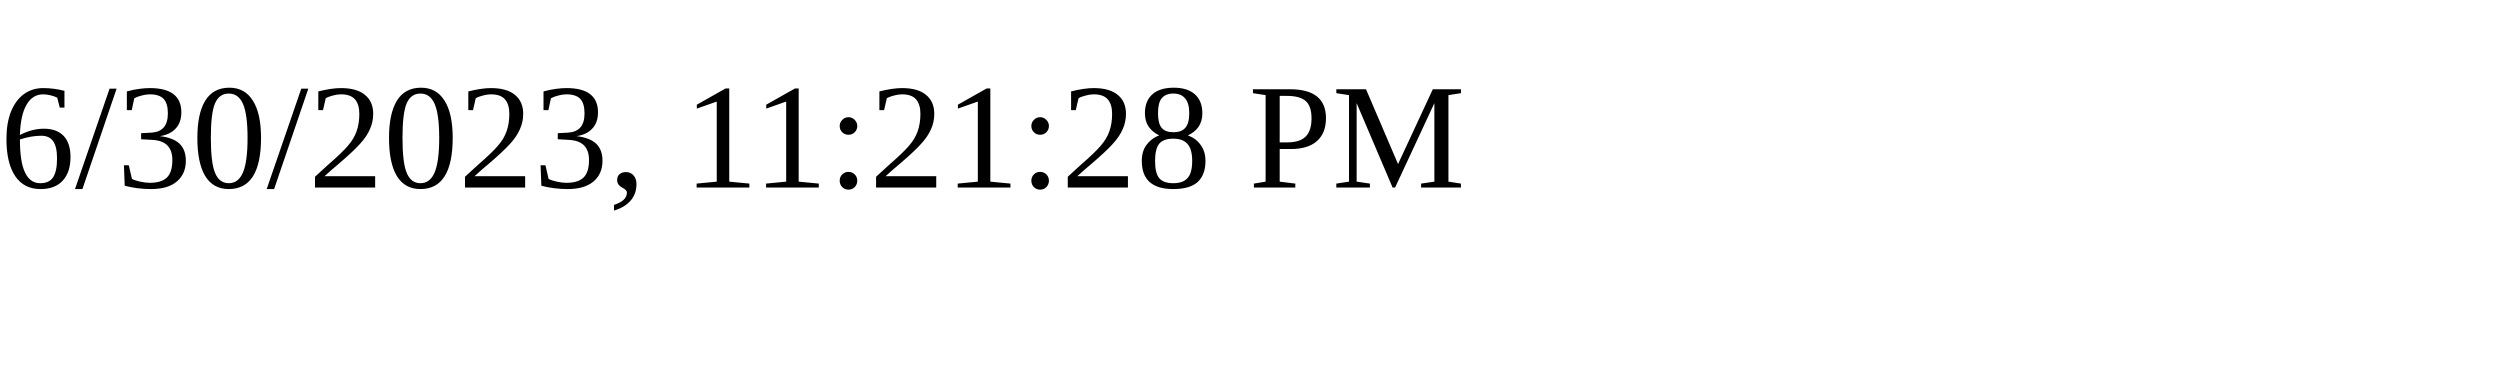
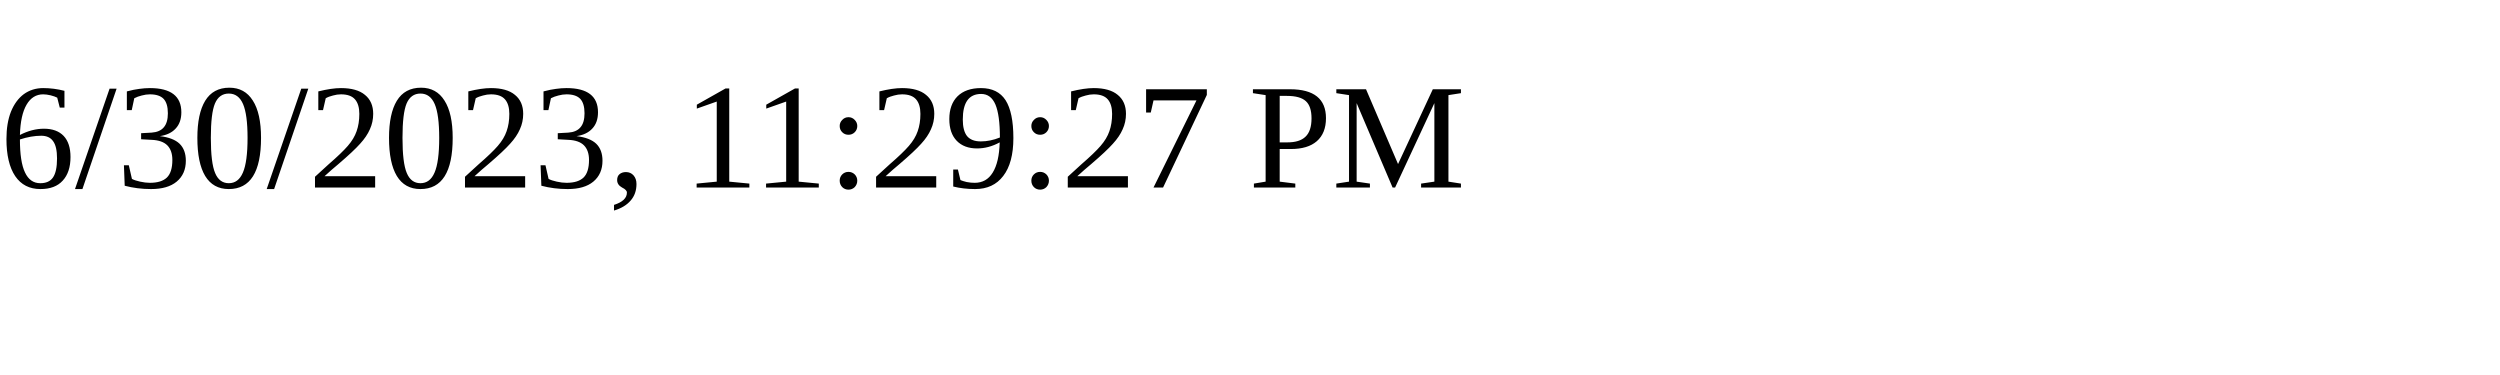
<svg xmlns="http://www.w3.org/2000/svg" height="30" width="200">
-   <text x="0" y="15">6/30/2023, 11:21:28 PM</text>
+   <text x="0" y="15">6/30/2023, 11:29:27 PM</text>
</svg>
